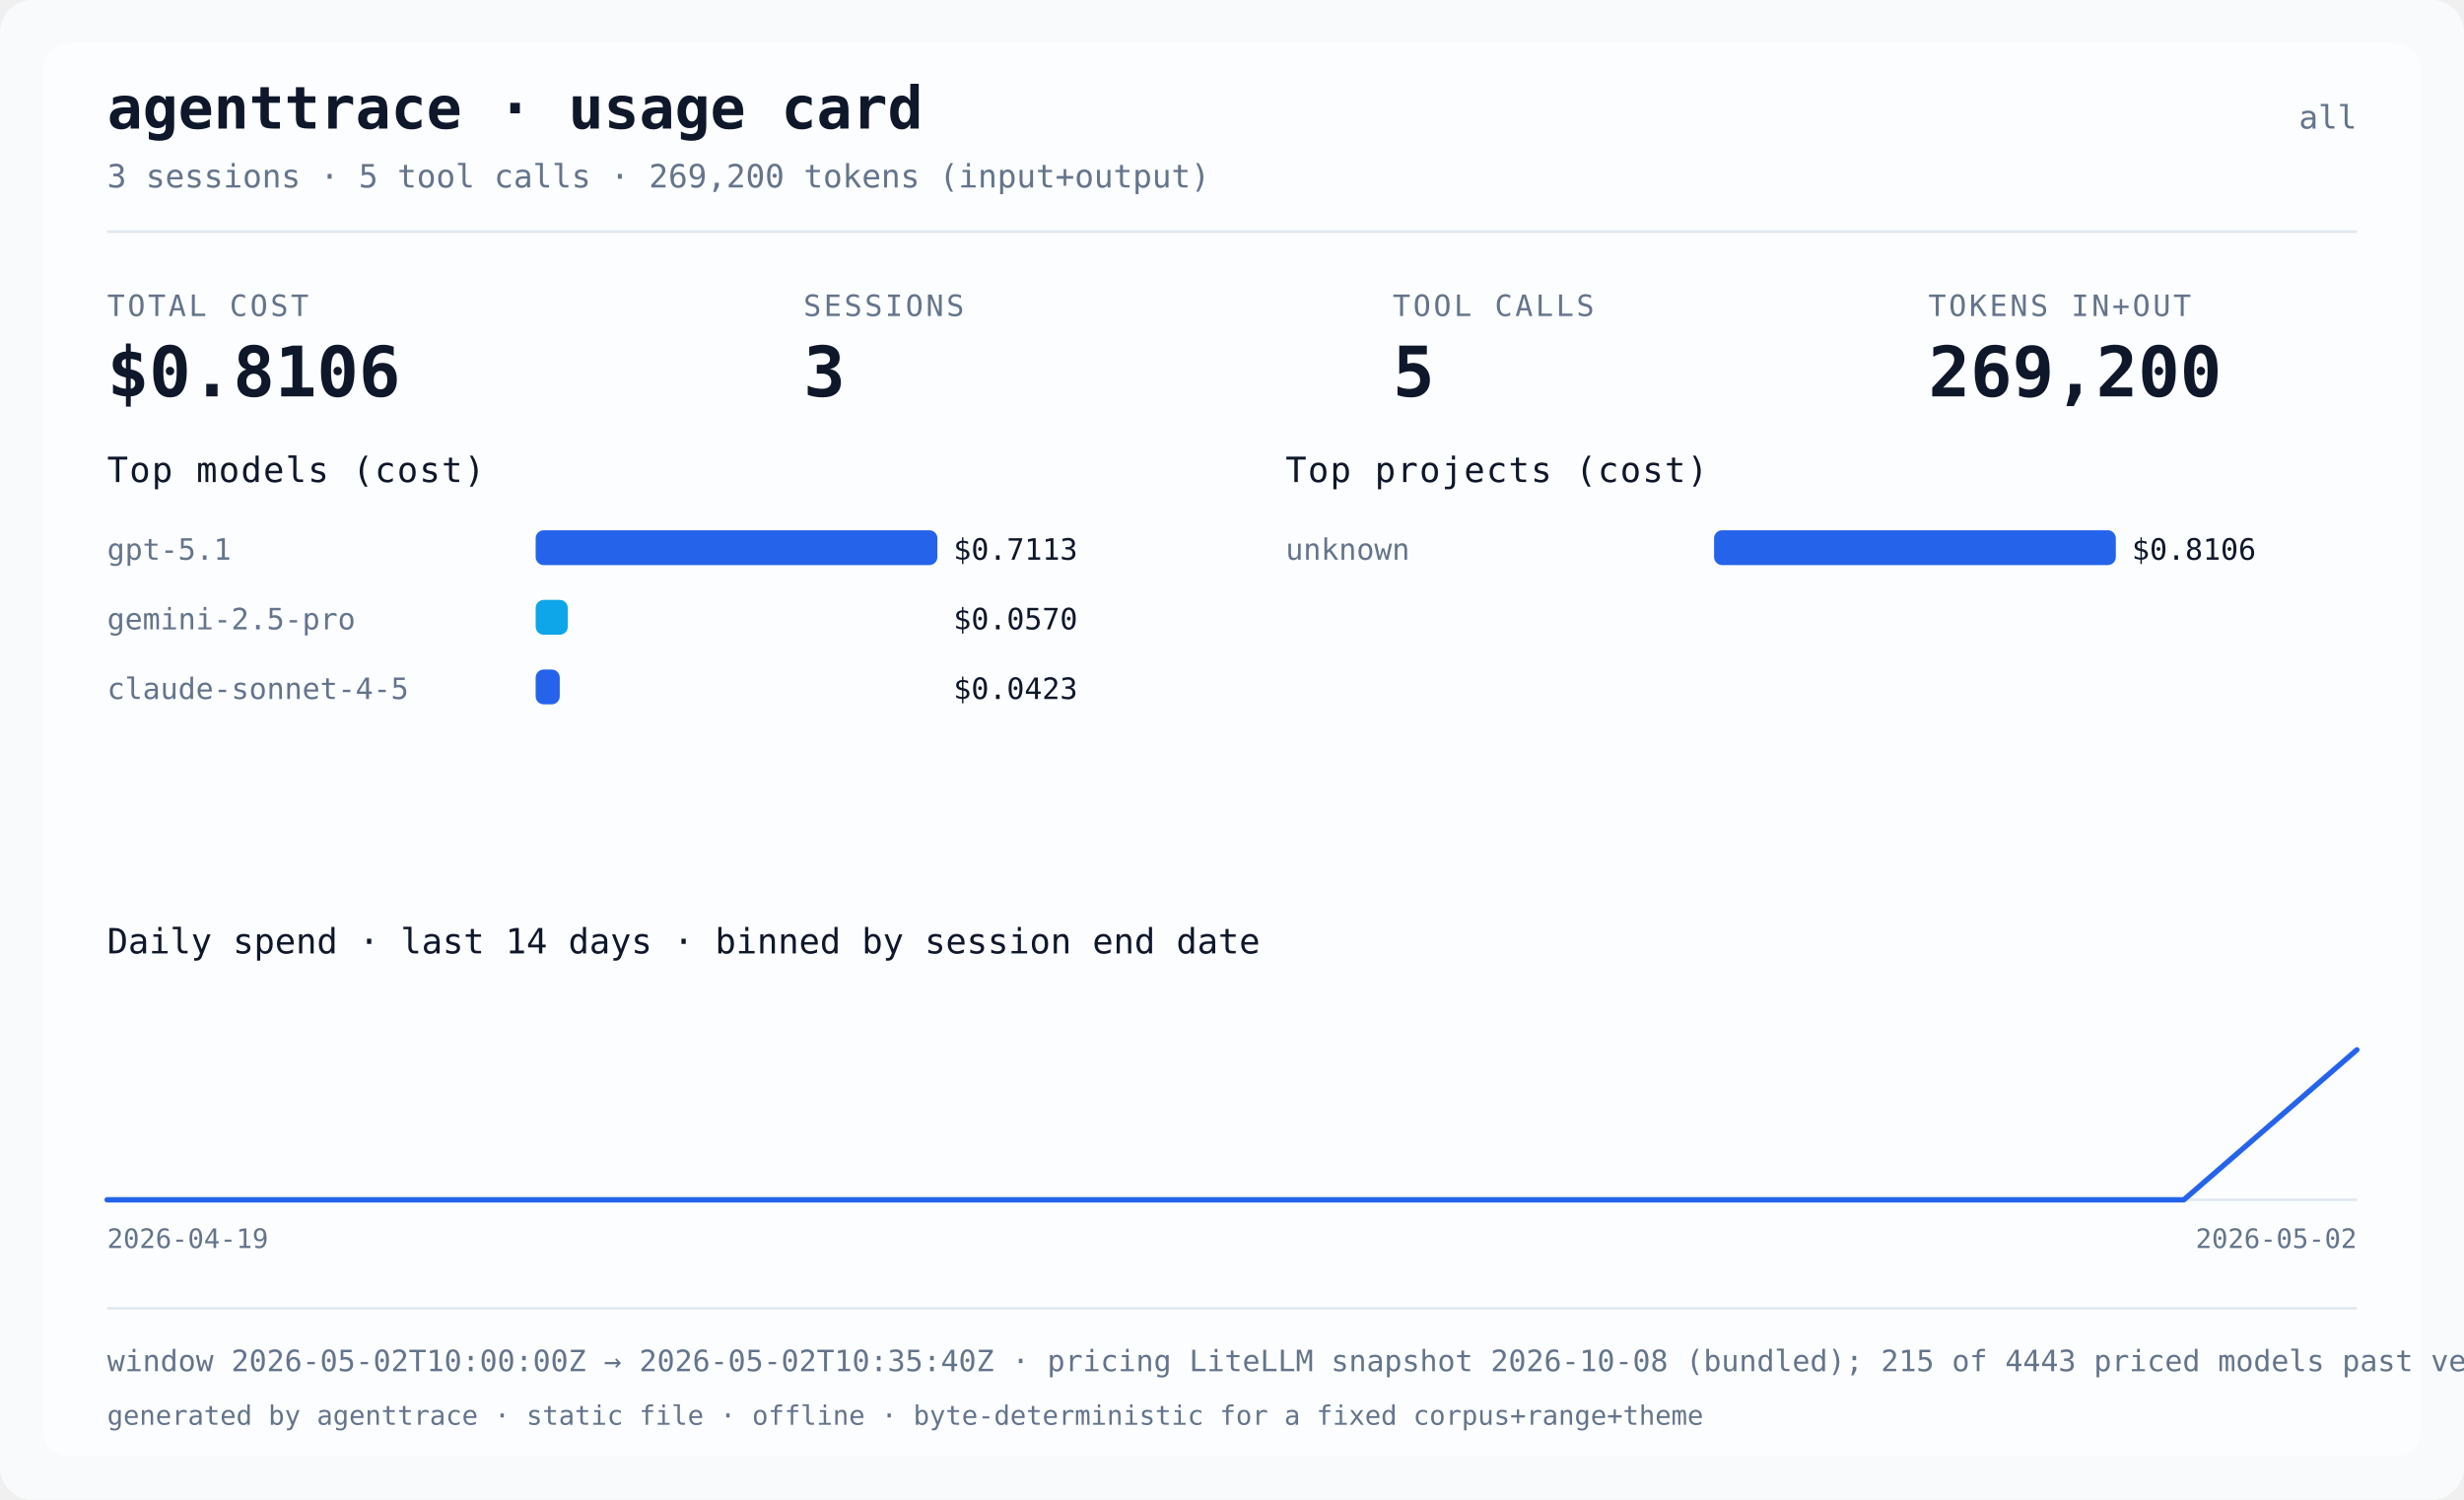
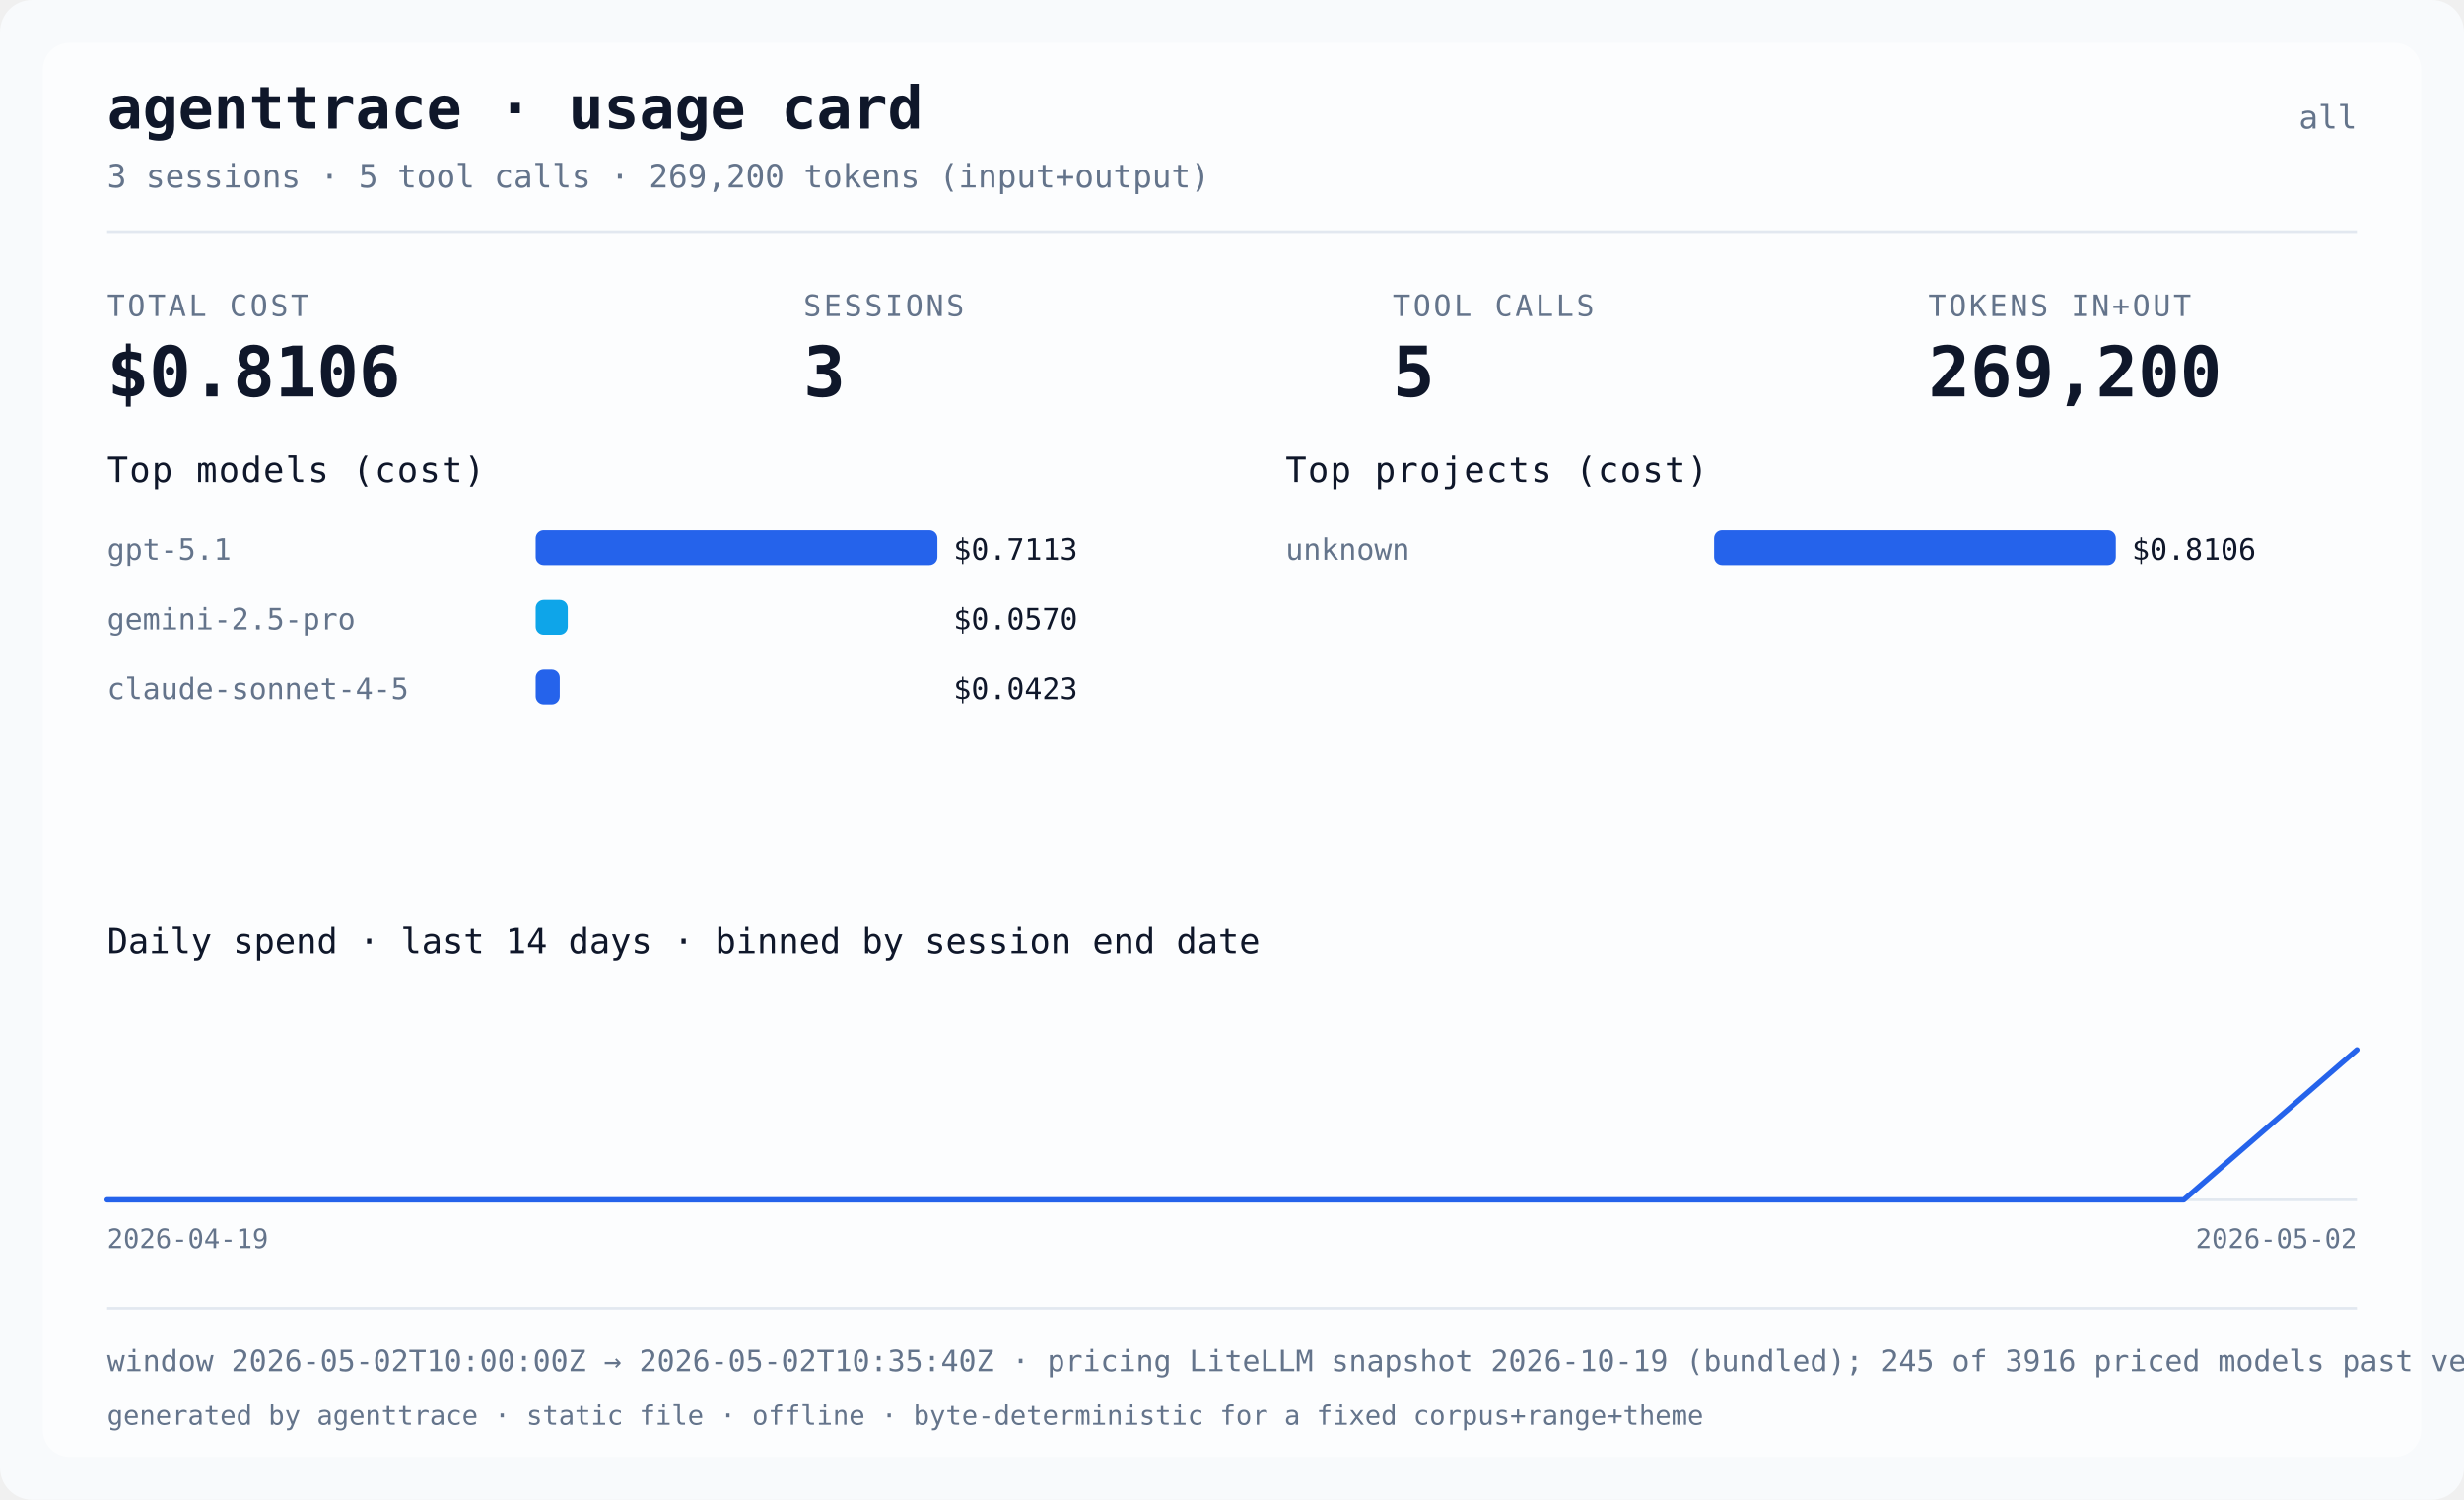
<svg xmlns="http://www.w3.org/2000/svg" width="920" height="560" viewBox="0 0 920 560" role="img" aria-label="agenttrace usage card">
  <rect class="card-bg" x="0" y="0" width="920" height="560" rx="12" fill="#f8fafc" />
  <rect class="card-panel" x="16" y="16" width="888" height="528" rx="10" fill="#ffffff" fill-opacity="0.6" />
  <text x="40" y="48" fill="#0f172a" font-size="22" font-weight="bold" font-family="ui-monospace, Menlo, monospace">agenttrace · usage card</text>
  <text x="880" y="48" text-anchor="end" fill="#64748b" font-size="12" font-family="ui-monospace, Menlo, monospace">all</text>
  <text x="40" y="70" fill="#64748b" font-size="12" font-family="ui-monospace, Menlo, monospace">3 sessions · 5 tool calls · 269,200 tokens (input+output)</text>
  <rect x="40" y="86" width="840" height="1" fill="#e2e8f0" />
  <text x="40" y="118" fill="#64748b" font-size="11" letter-spacing="1" font-family="ui-monospace, Menlo, monospace">TOTAL COST</text>
  <text x="40" y="148" fill="#0f172a" font-size="26" font-weight="bold" font-family="ui-monospace, Menlo, monospace">$0.8106</text>
  <text x="300" y="118" fill="#64748b" font-size="11" letter-spacing="1" font-family="ui-monospace, Menlo, monospace">SESSIONS</text>
  <text x="300" y="148" fill="#0f172a" font-size="26" font-weight="bold" font-family="ui-monospace, Menlo, monospace">3</text>
  <text x="520" y="118" fill="#64748b" font-size="11" letter-spacing="1" font-family="ui-monospace, Menlo, monospace">TOOL CALLS</text>
  <text x="520" y="148" fill="#0f172a" font-size="26" font-weight="bold" font-family="ui-monospace, Menlo, monospace">5</text>
  <text x="720" y="118" fill="#64748b" font-size="11" letter-spacing="1" font-family="ui-monospace, Menlo, monospace">TOKENS IN+OUT</text>
  <text x="720" y="148" fill="#0f172a" font-size="26" font-weight="bold" font-family="ui-monospace, Menlo, monospace">269,200</text>
  <text x="40" y="180" fill="#0f172a" font-size="13" font-family="ui-monospace, Menlo, monospace" letter-spacing="0.5">Top models (cost)</text>
  <text x="40" y="209" fill="#64748b" font-size="11" font-family="ui-monospace, Menlo, monospace">gpt-5.1</text>
  <rect x="200" y="198" width="150" height="13" rx="3" fill="#2563eb" />
  <text x="356" y="209" fill="#0f172a" font-size="11" font-family="ui-monospace, Menlo, monospace">$0.7113</text>
  <text x="40" y="235" fill="#64748b" font-size="11" font-family="ui-monospace, Menlo, monospace">gemini-2.5-pro</text>
  <rect x="200" y="224" width="12" height="13" rx="3" fill="#0ea5e9" />
  <text x="356" y="235" fill="#0f172a" font-size="11" font-family="ui-monospace, Menlo, monospace">$0.0570</text>
  <text x="40" y="261" fill="#64748b" font-size="11" font-family="ui-monospace, Menlo, monospace">claude-sonnet-4-5</text>
  <rect x="200" y="250" width="9" height="13" rx="3" fill="#2563eb" />
  <text x="356" y="261" fill="#0f172a" font-size="11" font-family="ui-monospace, Menlo, monospace">$0.0423</text>
  <text x="480" y="180" fill="#0f172a" font-size="13" font-family="ui-monospace, Menlo, monospace" letter-spacing="0.5">Top projects (cost)</text>
  <text x="480" y="209" fill="#64748b" font-size="11" font-family="ui-monospace, Menlo, monospace">unknown</text>
  <rect x="640" y="198" width="150" height="13" rx="3" fill="#2563eb" />
  <text x="796" y="209" fill="#0f172a" font-size="11" font-family="ui-monospace, Menlo, monospace">$0.8106</text>
  <text x="40" y="356" fill="#0f172a" font-size="13" font-family="ui-monospace, Menlo, monospace">Daily spend · last 14 days · binned by session end date</text>
  <text x="40" y="466" fill="#64748b" font-size="10" font-family="ui-monospace, Menlo, monospace">2026-04-19</text>
  <text x="880" y="466" text-anchor="end" fill="#64748b" font-size="10" font-family="ui-monospace, Menlo, monospace">2026-05-02</text>
  <line x1="40" y1="448.0" x2="880" y2="448.0" stroke="#e2e8f0" stroke-width="1" />
  <polyline points="40.0,448.0 104.6,448.0 169.2,448.0 233.8,448.0 298.5,448.0 363.1,448.0 427.7,448.0 492.3,448.0 556.9,448.0 621.5,448.0 686.2,448.0 750.8,448.0 815.4,448.0 880.0,392.0" fill="none" stroke="#2563eb" stroke-width="2" stroke-linejoin="round" stroke-linecap="round" />
  <rect x="40" y="488" width="840" height="1" fill="#e2e8f0" />
-   <text x="40" y="512" fill="#64748b" font-size="11" font-family="ui-monospace, Menlo, monospace">window 2026-05-02T10:00:00Z → 2026-05-02T10:35:40Z · pricing LiteLLM snapshot 2026-10-08 (bundled); 215 of 4443 priced models past vendor deprecation · data confidence not assessed</text>
+   <text x="40" y="512" fill="#64748b" font-size="11" font-family="ui-monospace, Menlo, monospace">window 2026-05-02T10:00:00Z → 2026-05-02T10:35:40Z · pricing LiteLLM snapshot 2026-10-19 (bundled); 245 of 3916 priced models past vendor deprecation · data confidence not assessed</text>
  <text x="40" y="532" fill="#64748b" font-size="10" font-family="ui-monospace, Menlo, monospace">generated by agenttrace · static file · offline · byte-deterministic for a fixed corpus+range+theme</text>
</svg>
